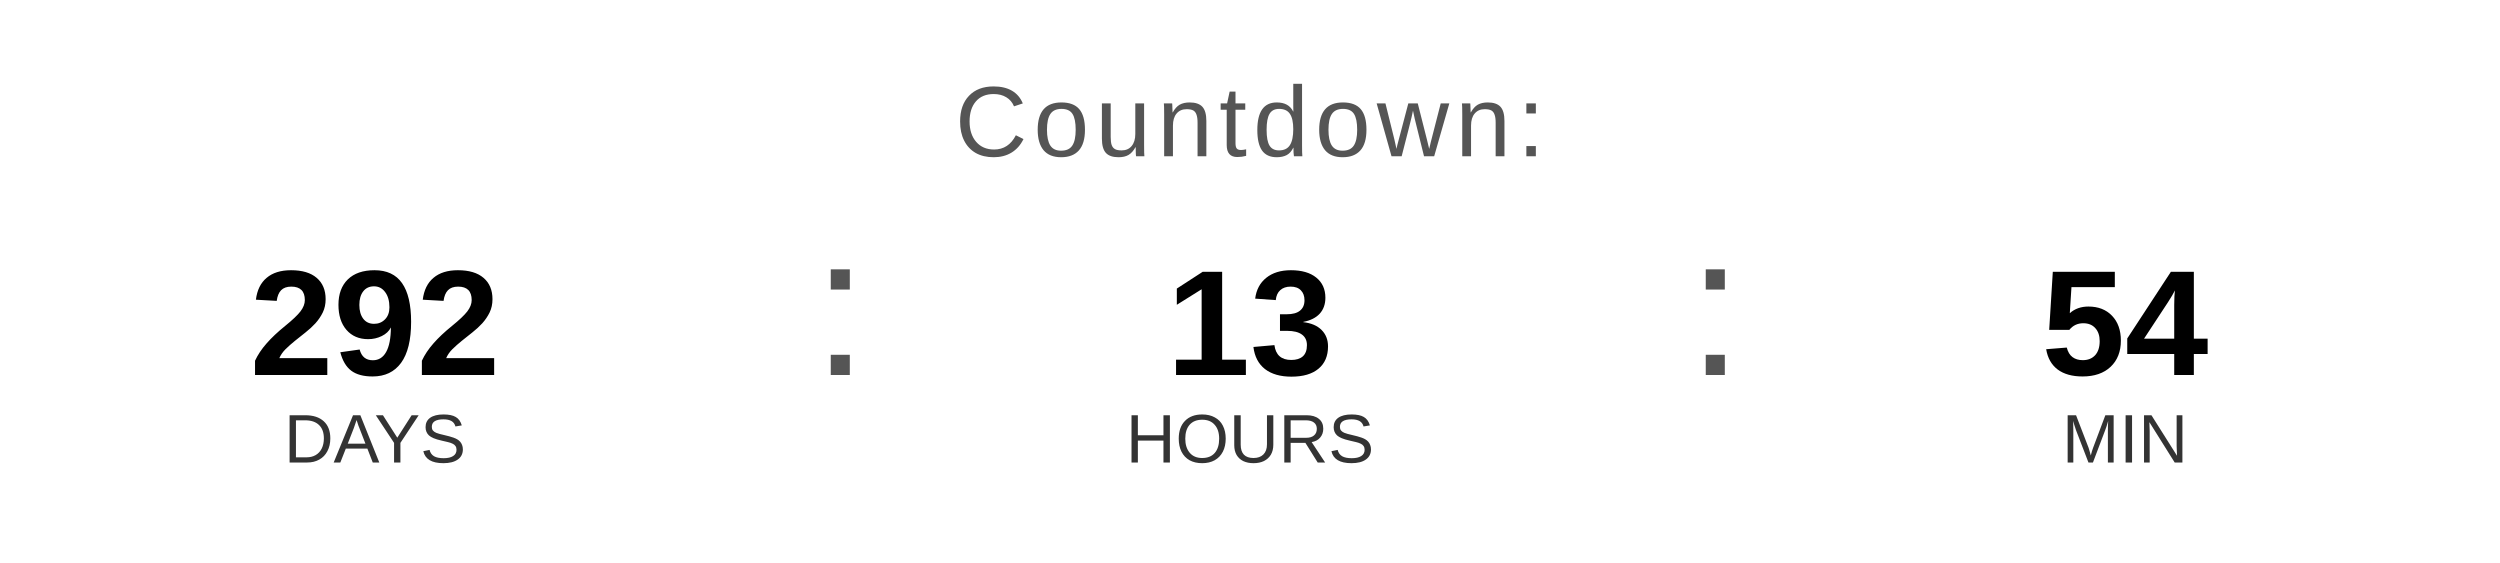
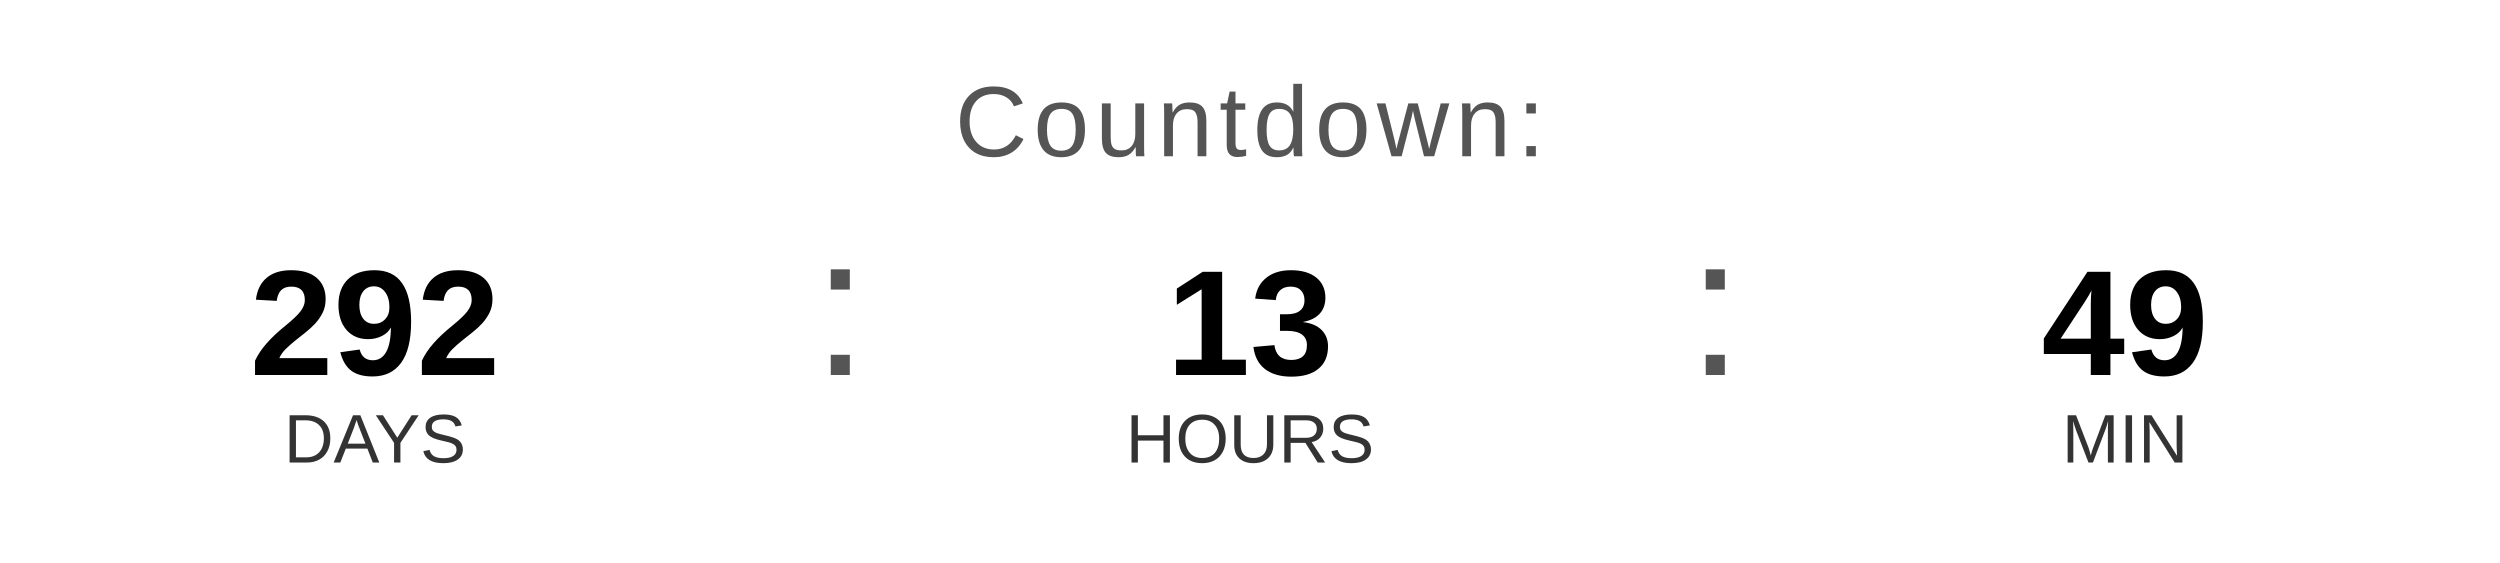
<svg xmlns="http://www.w3.org/2000/svg" width="400" height="90" viewBox="0 0 400 90">
  <text x="200" y="25" font-family="Arial, Helvetica, sans-serif" font-size="16" fill="#555555" text-anchor="middle" letter-spacing="1">
    Countdown:
  </text>
  <text x="60" y="60" font-family="Arial, Helvetica, sans-serif" font-size="24" font-weight="bold" fill="#000000" text-anchor="middle">292</text>
  <text x="60" y="74" font-family="Arial, Helvetica, sans-serif" font-size="11" fill="#333333" text-anchor="middle">DAYS</text>
  <text x="130" y="60" font-family="Arial, sans-serif" font-size="32" fill="#555555">:</text>
  <text x="200" y="60" font-family="Arial, Helvetica, sans-serif" font-size="24" font-weight="bold" fill="#000000" text-anchor="middle">13</text>
  <text x="200" y="74" font-family="Arial, Helvetica, sans-serif" font-size="11" fill="#333333" text-anchor="middle">HOURS</text>
  <text x="270" y="60" font-family="Arial, sans-serif" font-size="32" fill="#555555">:</text>
-   <text x="340" y="60" font-family="Arial, Helvetica, sans-serif" font-size="24" font-weight="bold" fill="#000000" text-anchor="middle">54</text>
+   <text x="340" y="60" font-family="Arial, Helvetica, sans-serif" font-size="24" font-weight="bold" fill="#000000" text-anchor="middle">49</text>
  <text x="340" y="74" font-family="Arial, Helvetica, sans-serif" font-size="11" fill="#333333" text-anchor="middle">MIN</text>
</svg>
